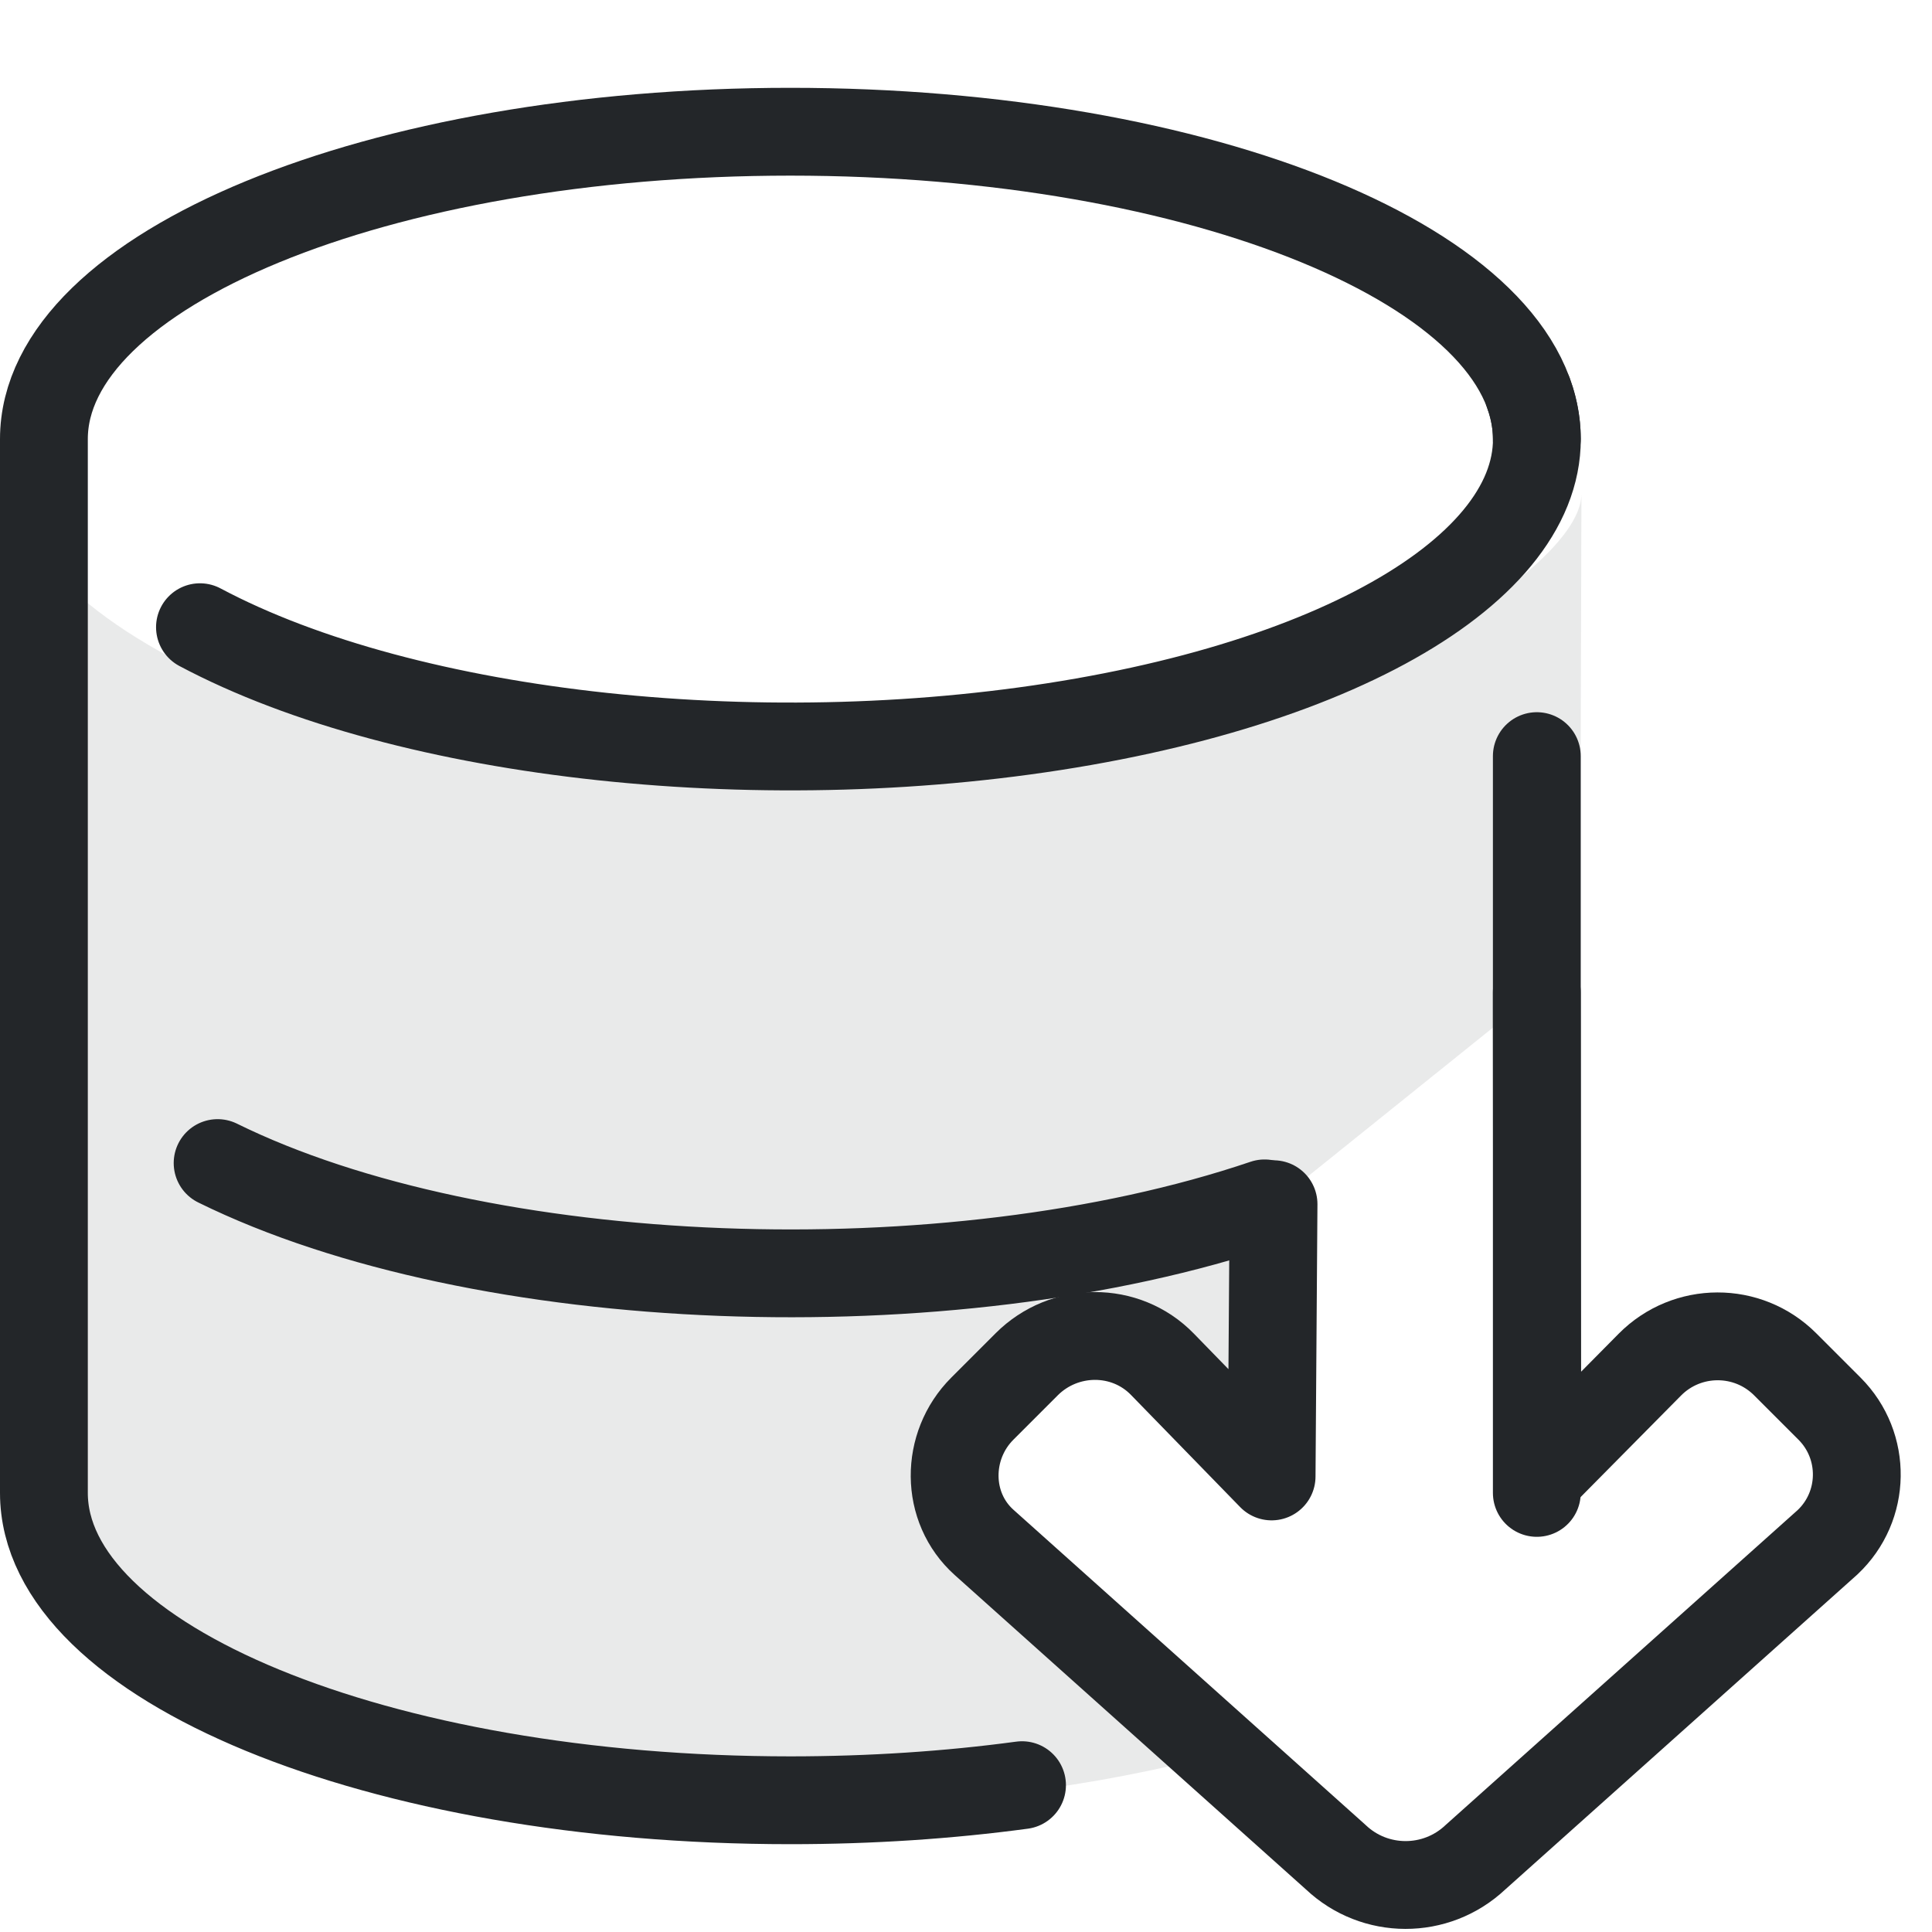
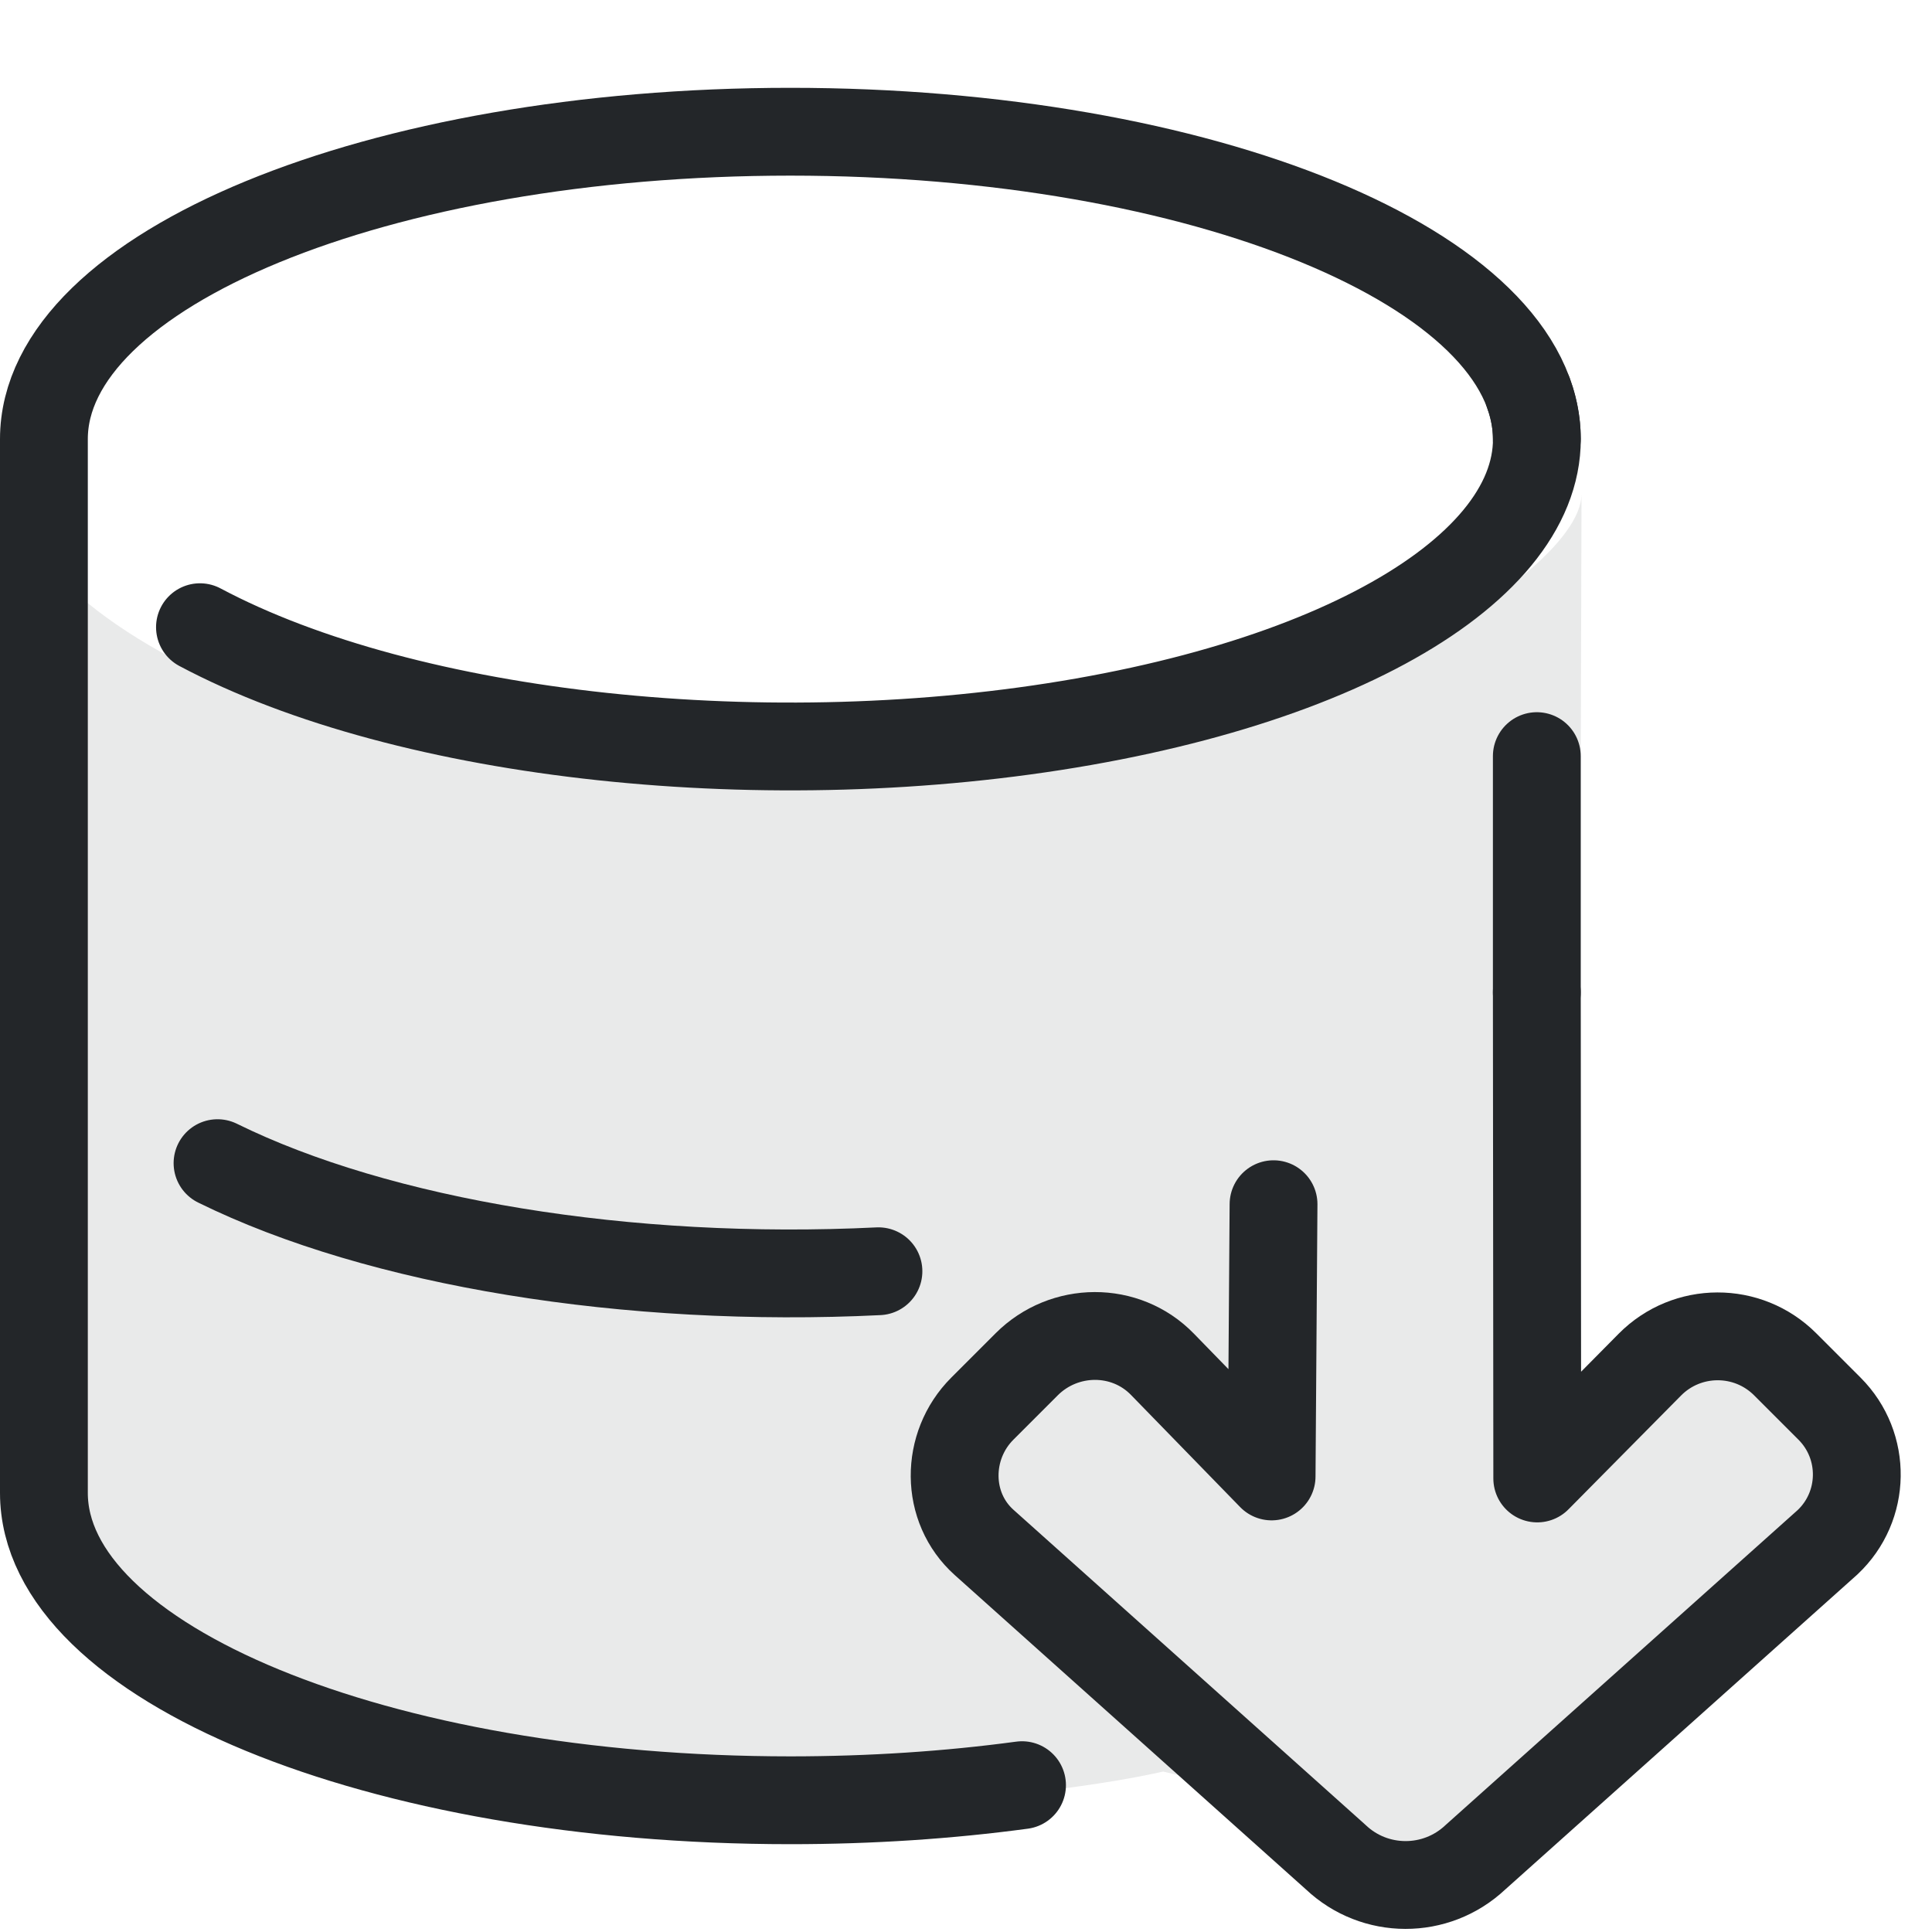
<svg xmlns="http://www.w3.org/2000/svg" width="22" height="22" version="1.1" viewBox="0 0 22 22" xml:space="preserve">
  <defs>
    <style id="current-color-scheme" type="text/css">.ColorScheme-Text { color:#232629; }
     .ColorScheme-Highlight { color:#3daee9; }</style>
  </defs>
-   <path d="m.006 5.291c.006.077-.006 9.176-.006 11.57 1.4e-6 2.047 4.029 3.705 9 3.705 1.806 0 3.487-.219 4.896-.596l-2.689-2.408c-.446-.399-.445-1.1-.021-1.523l.506-.506c.427-.427 1.124-.433 1.545 0l1.244 1.277.021-3.1 2.998-2.41.006 5.533.494-.5v-7.857l.008-2.844c-.014.974-3.662 3.181-8.371 3.318-4.919.144-9.202-1.468-9.605-3.492l-.025-.168z" style="fill-rule:evenodd;opacity:.1;paint-order:markers fill stroke" class="ColorScheme-Text" fill="currentColor" />
-   <path d="m17.5 5c-1e-6-1.933-3.806-3.5-8.5-3.5-4.694 0-8.5 1.567-8.5 3.5v12c1.3e-6 1.933 3.806 3.5 8.5 3.5.921 0 1.808-.06 2.638-.172m5.862-3.328v-8.39" style="fill:none;paint-order:markers fill stroke;stroke-dashoffset:.5;stroke-linecap:round;stroke-linejoin:round" class="ColorScheme-Text" stroke="currentColor" />
+   <path d="m.006 5.291c.006.077-.006 9.176-.006 11.57 1.4e-6 2.047 4.029 3.705 9 3.705 1.806 0 3.487-.219 4.244-.393 1.756.392 2.919 1.279 2.919 1.279l5.141-4.453-1.766-1.784-1.537 1.118v-7.857l.008-2.844c-.014.974-3.662 3.181-8.371 3.318-4.919.144-9.202-1.468-9.605-3.492z" style="fill-rule:evenodd;opacity:.1;paint-order:markers fill stroke" class="ColorScheme-Text" fill="currentColor" />
+   <path d="m17.5 5c-1e-6-1.933-3.806-3.5-8.5-3.5-4.694 0-8.5 1.567-8.5 3.5v12c1.3e-6 1.933 3.806 3.5 8.5 3.5.921 0 1.808-.06 2.638-.172m5.862-9.028-1e-6-2.69" style="fill:none;paint-order:markers fill stroke;stroke-dashoffset:.5;stroke-linecap:round;stroke-linejoin:round" class="ColorScheme-Text" stroke="currentColor" />
  <path d="m17.407 4.483a8.5 3.5 0 01-5.07 3.736 8.5 3.5 0 01-10.06-1.077" style="fill:none;paint-order:markers fill stroke;stroke-dashoffset:.5;stroke-linecap:round;stroke-linejoin:round" class="ColorScheme-Text" stroke="currentColor" />
-   <path d="m14.4 13.703a8.5 3.5 0 01-11.922-.459" style="fill:none;paint-order:markers fill stroke;stroke-dashoffset:.5;stroke-linecap:round;stroke-linejoin:round" class="ColorScheme-Text" stroke="currentColor" />
+   <path d="m10.003 14.476a8.5 3.5 0 01-7.526-1.231" style="fill:none;paint-order:markers fill stroke;stroke-dashoffset:.5;stroke-linecap:round;stroke-linejoin:round" class="ColorScheme-Text" stroke="currentColor" />
  <g transform="translate(-31.167 -6.9615)" stroke="currentColor">
    <path class="ColorScheme-Text" d="m48.667 18.262.005 5.535 1.282-1.296c.424-.428 1.115-.43 1.541-.004l.505.505c.423.423.413 1.112-.023 1.522l-4.011 3.588c-.447.42-1.144.419-1.589-.003l-4.003-3.583c-.446-.399-.444-1.101-.021-1.524l.505-.505c.427-.427 1.125-.433 1.546 0l1.243 1.277.022-3.1" style="fill:none;paint-order:markers fill stroke;stroke-dashoffset:.5;stroke-linecap:round;stroke-linejoin:round;stroke-width:1" stroke="currentColor" />
  </g>
</svg>
